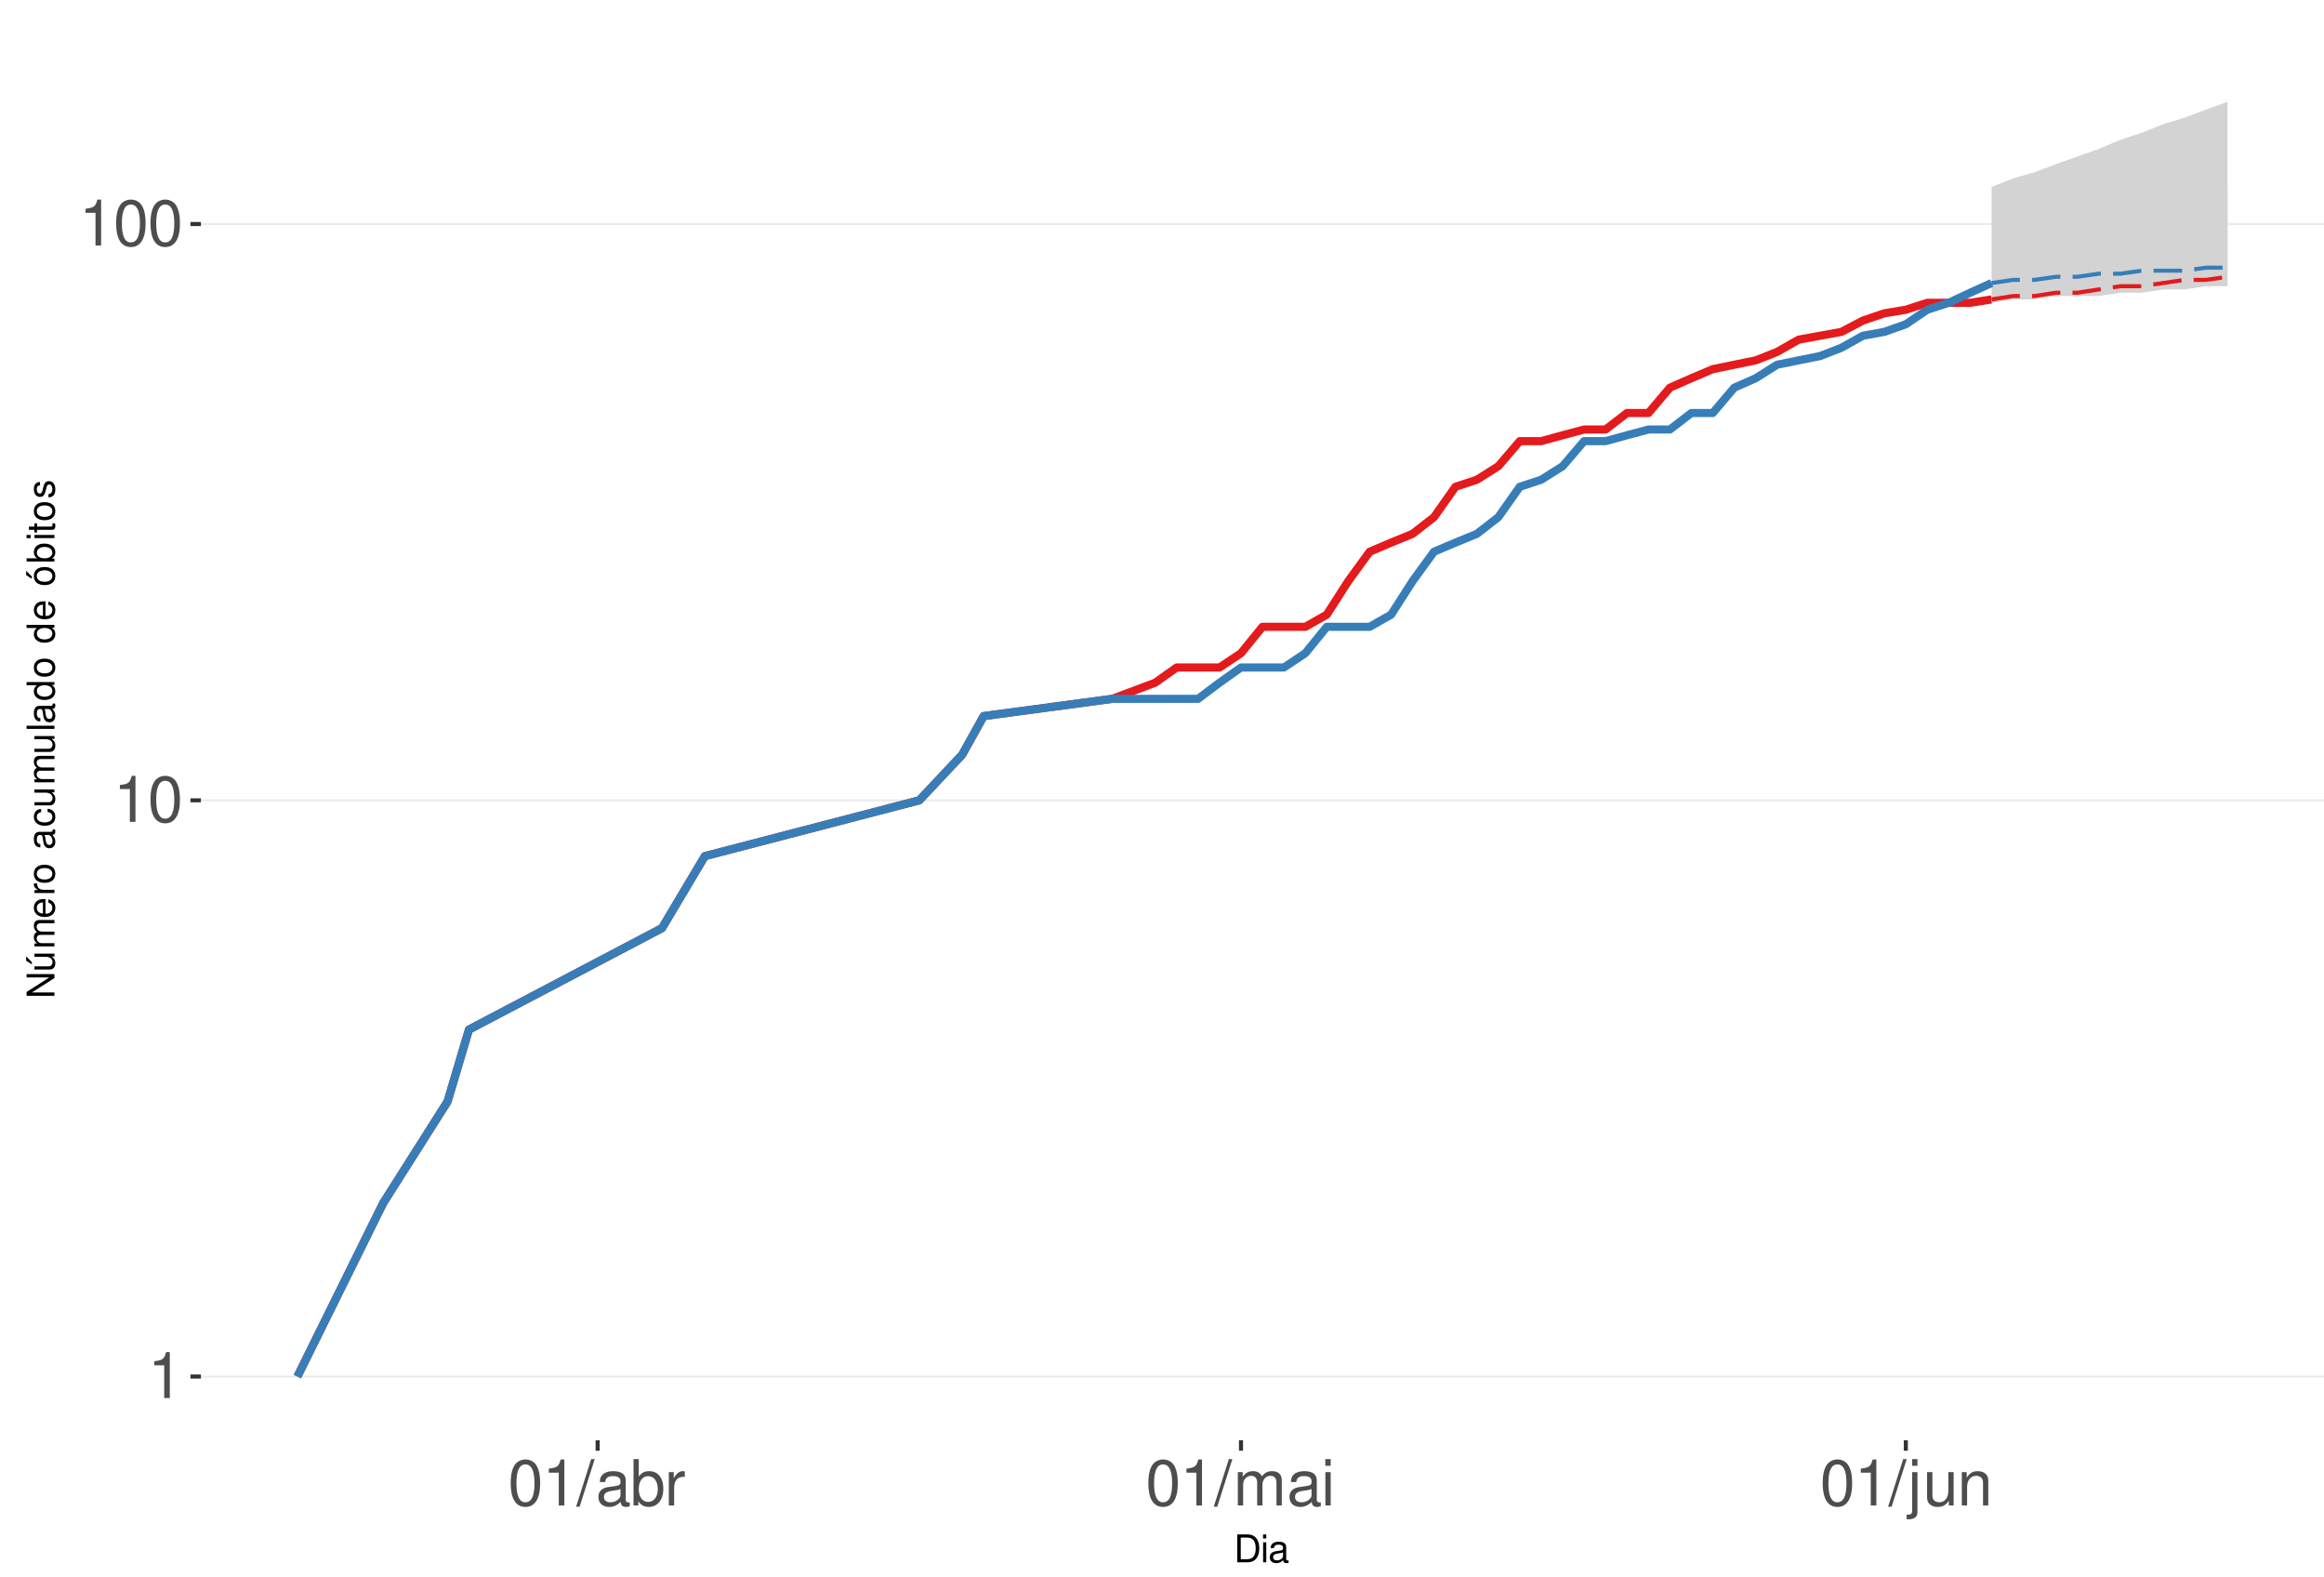
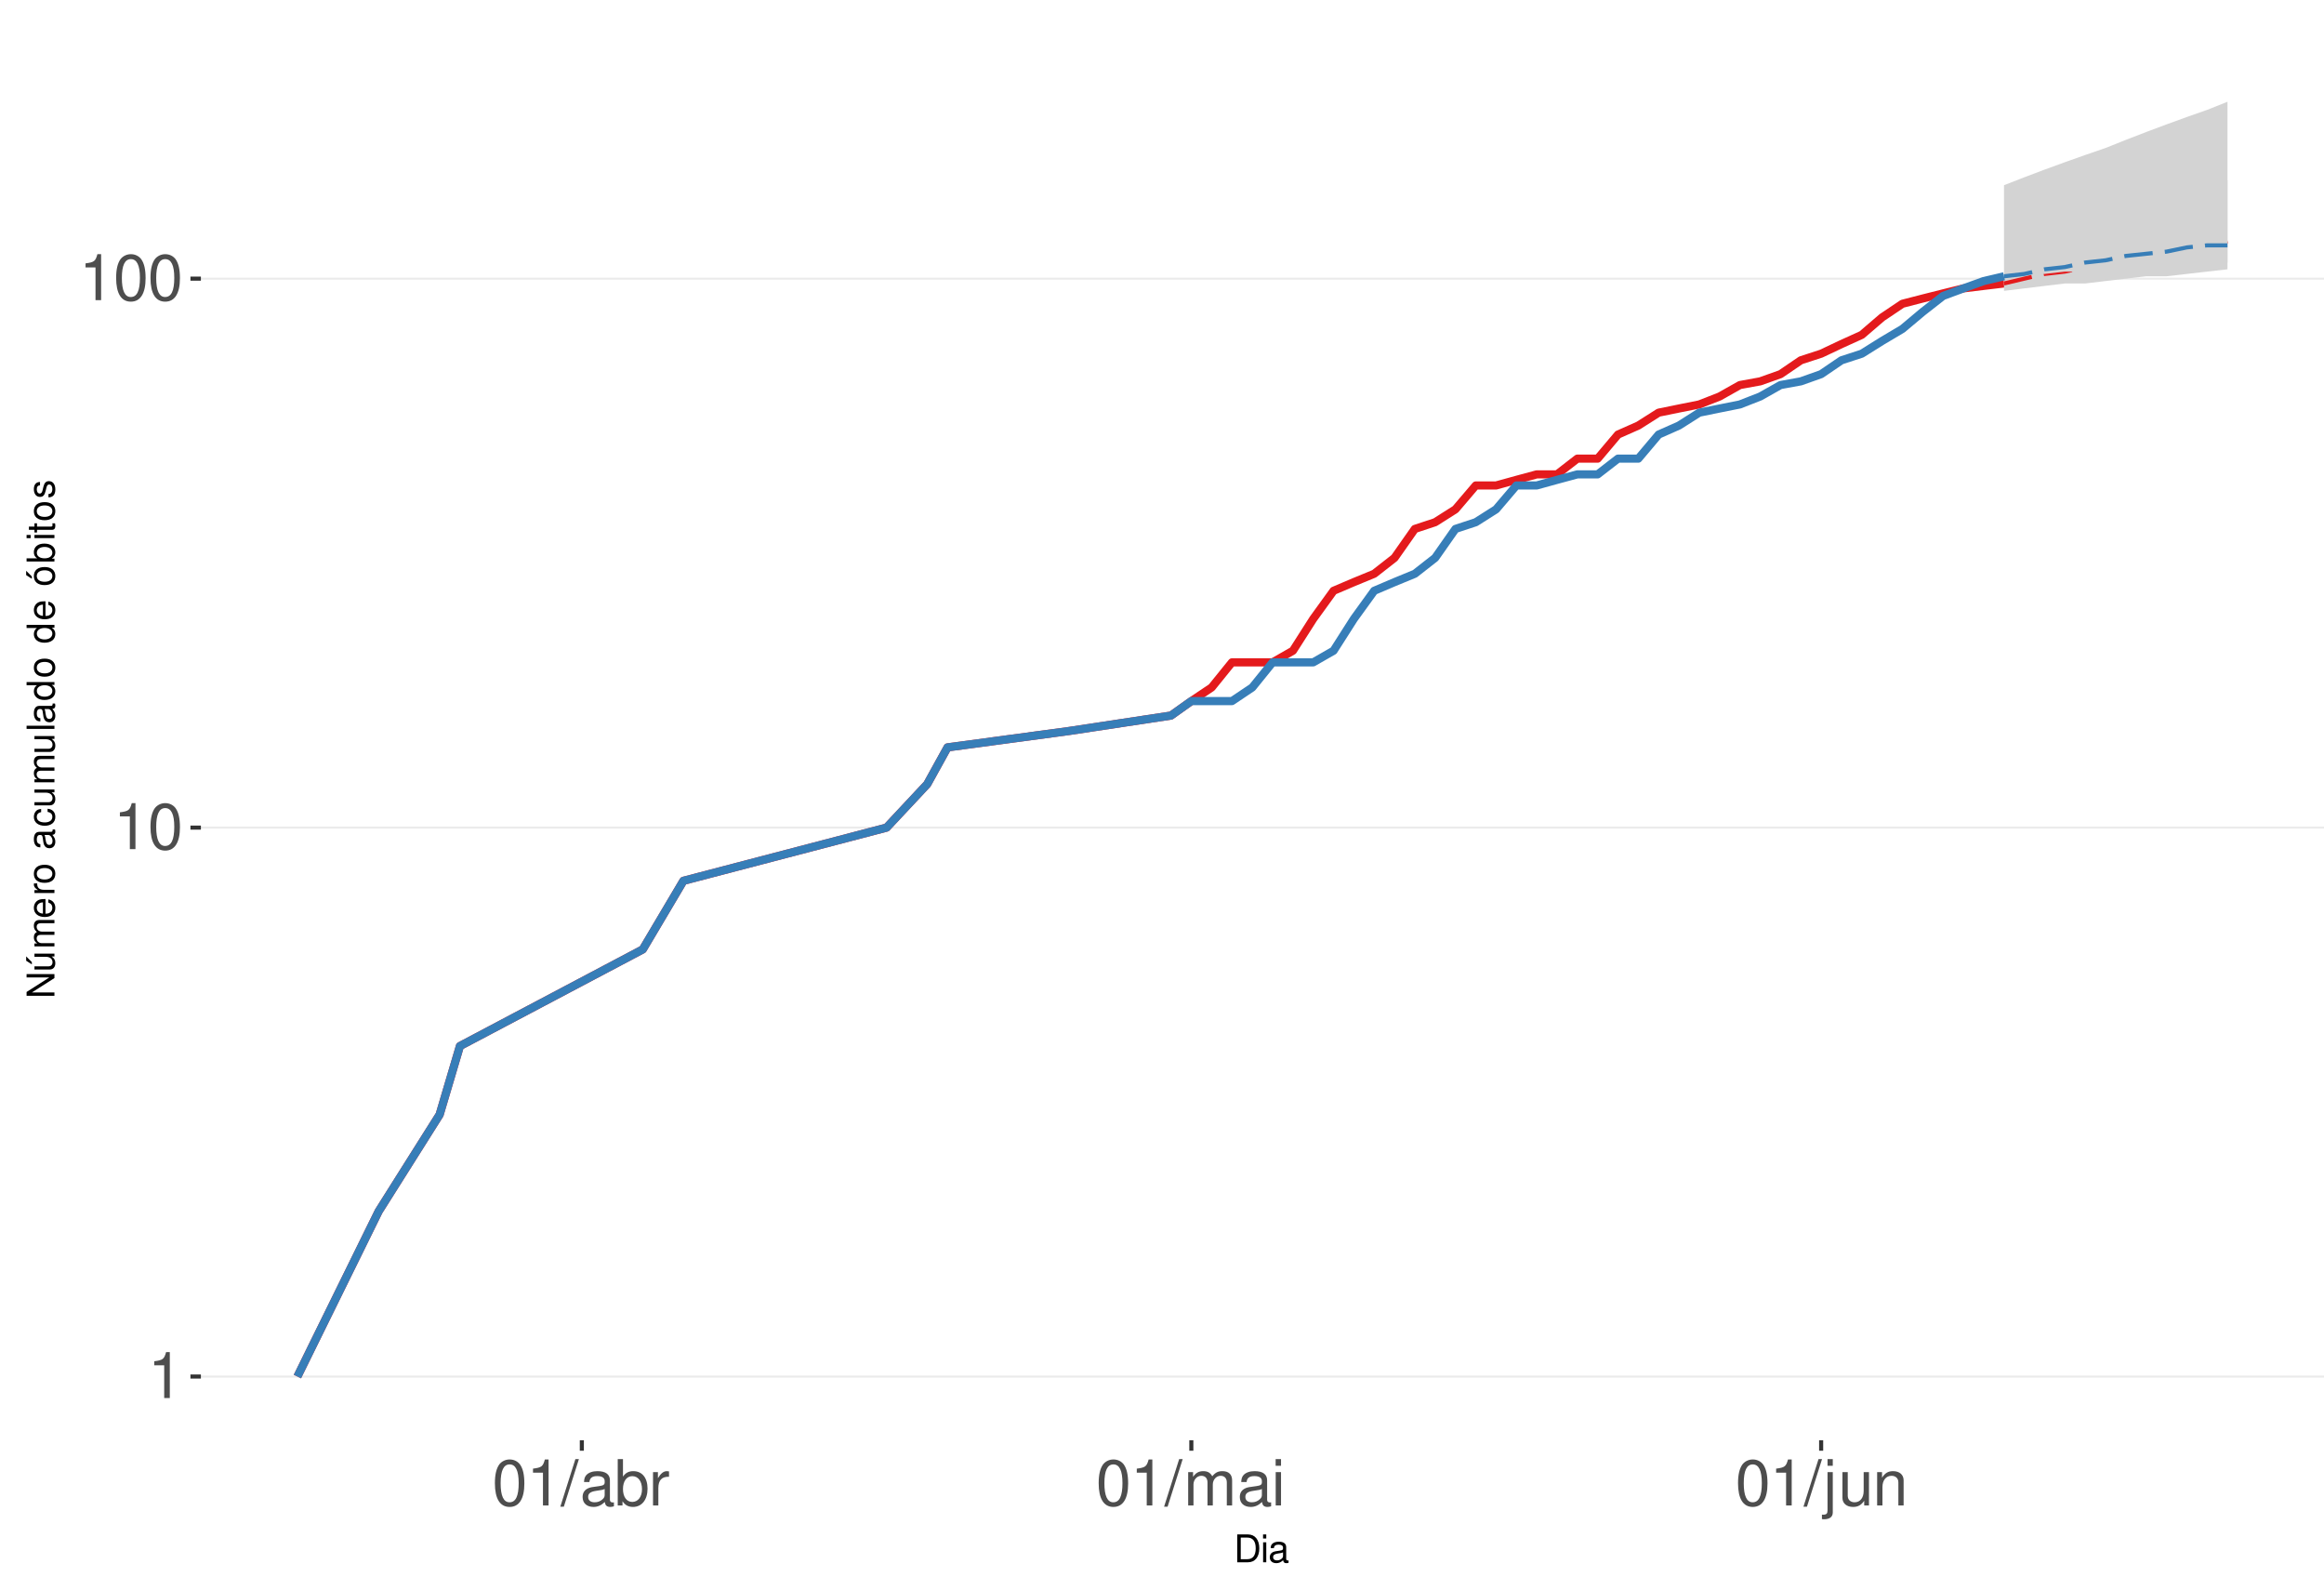
<svg xmlns="http://www.w3.org/2000/svg" xmlns:xlink="http://www.w3.org/1999/xlink" width="609pt" height="413pt" viewBox="0 0 609 413" version="1.1">
  <defs>
    <g>
      <symbol overflow="visible" id="glyph0-0">
        <path style="stroke:none;" d="" />
      </symbol>
      <symbol overflow="visible" id="glyph0-1">
        <path style="stroke:none;" d="M 4.312 -8.578 L 4.312 0 L 5.781 0 L 5.781 -12.047 L 4.812 -12.047 C 4.297 -10.188 3.969 -9.938 1.703 -9.641 L 1.703 -8.578 Z M 4.312 -8.578 " />
      </symbol>
      <symbol overflow="visible" id="glyph0-2">
        <path style="stroke:none;" d="M 4.578 -12.047 C 3.484 -12.047 2.484 -11.547 1.859 -10.734 C 1.094 -9.656 0.719 -8.062 0.719 -5.828 C 0.719 -1.766 2.047 0.391 4.578 0.391 C 7.078 0.391 8.438 -1.766 8.438 -5.734 C 8.438 -8.062 8.078 -9.625 7.297 -10.734 C 6.672 -11.562 5.703 -12.047 4.578 -12.047 Z M 4.578 -10.75 C 6.156 -10.75 6.953 -9.125 6.953 -5.859 C 6.953 -2.438 6.172 -0.828 4.547 -0.828 C 3 -0.828 2.219 -2.5 2.219 -5.812 C 2.219 -9.125 3 -10.75 4.578 -10.75 Z M 4.578 -10.75 " />
      </symbol>
      <symbol overflow="visible" id="glyph0-3">
        <path style="stroke:none;" d="M 3.812 -12.141 L -0.141 0.328 L 0.781 0.328 L 4.734 -12.141 Z M 3.812 -12.141 " />
      </symbol>
      <symbol overflow="visible" id="glyph0-4">
        <path style="stroke:none;" d="M 8.906 -0.812 C 8.766 -0.781 8.688 -0.781 8.609 -0.781 C 8.125 -0.781 7.859 -1.031 7.859 -1.469 L 7.859 -6.594 C 7.859 -8.141 6.734 -8.984 4.578 -8.984 C 3.297 -8.984 2.281 -8.609 1.688 -7.969 C 1.281 -7.516 1.109 -7.016 1.078 -6.141 L 2.484 -6.141 C 2.594 -7.219 3.234 -7.688 4.531 -7.688 C 5.797 -7.688 6.484 -7.234 6.484 -6.391 L 6.484 -6.031 C 6.469 -5.438 6.156 -5.219 5.031 -5.062 C 3.062 -4.812 2.766 -4.75 2.234 -4.531 C 1.219 -4.094 0.703 -3.328 0.703 -2.203 C 0.703 -0.609 1.797 0.391 3.562 0.391 C 4.656 0.391 5.547 0 6.531 -0.906 C 6.625 0 7.062 0.391 7.969 0.391 C 8.266 0.391 8.438 0.344 8.906 0.234 Z M 6.484 -2.75 C 6.484 -2.281 6.344 -2 5.922 -1.609 C 5.359 -1.094 4.688 -0.828 3.859 -0.828 C 2.781 -0.828 2.156 -1.344 2.156 -2.234 C 2.156 -3.141 2.75 -3.609 4.25 -3.828 C 5.734 -4.031 6.016 -4.094 6.484 -4.312 Z M 6.484 -2.75 " />
      </symbol>
      <symbol overflow="visible" id="glyph0-5">
        <path style="stroke:none;" d="M 0.906 -12.141 L 0.906 0 L 2.156 0 L 2.156 -1.109 C 2.812 -0.094 3.703 0.391 4.906 0.391 C 7.219 0.391 8.719 -1.5 8.719 -4.391 C 8.719 -7.234 7.297 -8.984 4.984 -8.984 C 3.781 -8.984 2.938 -8.531 2.281 -7.547 L 2.281 -12.141 Z M 4.719 -7.672 C 6.266 -7.672 7.266 -6.328 7.266 -4.25 C 7.266 -2.266 6.234 -0.922 4.719 -0.922 C 3.234 -0.922 2.281 -2.25 2.281 -4.297 C 2.281 -6.344 3.234 -7.672 4.719 -7.672 Z M 4.719 -7.672 " />
      </symbol>
      <symbol overflow="visible" id="glyph0-6">
        <path style="stroke:none;" d="M 1.156 -8.734 L 1.156 0 L 2.547 0 L 2.547 -4.531 C 2.562 -6.625 3.438 -7.562 5.344 -7.516 L 5.344 -8.922 C 5.109 -8.969 4.984 -8.984 4.812 -8.984 C 3.922 -8.984 3.234 -8.438 2.438 -7.141 L 2.438 -8.734 Z M 1.156 -8.734 " />
      </symbol>
      <symbol overflow="visible" id="glyph0-7">
        <path style="stroke:none;" d="M 1.172 -8.734 L 1.172 0 L 2.562 0 L 2.562 -5.484 C 2.562 -6.75 3.484 -7.766 4.609 -7.766 C 5.641 -7.766 6.234 -7.125 6.234 -6.016 L 6.234 0 L 7.625 0 L 7.625 -5.484 C 7.625 -6.75 8.547 -7.766 9.672 -7.766 C 10.688 -7.766 11.297 -7.109 11.297 -6.016 L 11.297 0 L 12.688 0 L 12.688 -6.547 C 12.688 -8.109 11.797 -8.984 10.156 -8.984 C 9 -8.984 8.297 -8.625 7.484 -7.641 C 6.969 -8.578 6.266 -8.984 5.125 -8.984 C 3.969 -8.984 3.188 -8.547 2.453 -7.5 L 2.453 -8.734 Z M 1.172 -8.734 " />
      </symbol>
      <symbol overflow="visible" id="glyph0-8">
        <path style="stroke:none;" d="M 2.5 -8.734 L 1.109 -8.734 L 1.109 0 L 2.5 0 Z M 2.5 -12.141 L 1.094 -12.141 L 1.094 -10.391 L 2.5 -10.391 Z M 2.5 -12.141 " />
      </symbol>
      <symbol overflow="visible" id="glyph0-9">
        <path style="stroke:none;" d="M 1.172 -8.734 L 1.172 1.266 C 1.172 2.125 0.906 2.422 0.031 2.422 C -0.062 2.422 -0.109 2.422 -0.297 2.406 L -0.297 3.578 C -0.141 3.609 -0.047 3.625 0.172 3.625 C 1.734 3.625 2.547 3.016 2.547 1.812 L 2.547 -8.734 Z M 2.547 -12.141 L 1.172 -12.141 L 1.172 -10.391 L 2.547 -10.391 Z M 2.547 -12.141 " />
      </symbol>
      <symbol overflow="visible" id="glyph0-10">
        <path style="stroke:none;" d="M 8.031 0 L 8.031 -8.734 L 6.641 -8.734 L 6.641 -3.781 C 6.641 -2 5.719 -0.828 4.266 -0.828 C 3.172 -0.828 2.469 -1.5 2.469 -2.547 L 2.469 -8.734 L 1.078 -8.734 L 1.078 -2 C 1.078 -0.547 2.172 0.391 3.859 0.391 C 5.141 0.391 5.969 -0.062 6.781 -1.219 L 6.781 0 Z M 8.031 0 " />
      </symbol>
      <symbol overflow="visible" id="glyph0-11">
        <path style="stroke:none;" d="M 1.172 -8.734 L 1.172 0 L 2.562 0 L 2.562 -4.812 C 2.562 -6.594 3.5 -7.766 4.938 -7.766 C 6.031 -7.766 6.734 -7.094 6.734 -6.047 L 6.734 0 L 8.109 0 L 8.109 -6.594 C 8.109 -8.047 7.031 -8.984 5.344 -8.984 C 4.047 -8.984 3.219 -8.484 2.453 -7.266 L 2.453 -8.734 Z M 1.172 -8.734 " />
      </symbol>
      <symbol overflow="visible" id="glyph1-0">
        <path style="stroke:none;" d="" />
      </symbol>
      <symbol overflow="visible" id="glyph1-1">
        <path style="stroke:none;" d="M 0.891 0 L 3.703 0 C 5.547 0 6.672 -1.375 6.672 -3.656 C 6.672 -5.906 5.547 -7.297 3.703 -7.297 L 0.891 -7.297 Z M 1.812 -0.812 L 1.812 -6.469 L 3.547 -6.469 C 4.984 -6.469 5.734 -5.5 5.734 -3.641 C 5.734 -1.797 4.984 -0.812 3.547 -0.812 Z M 1.812 -0.812 " />
      </symbol>
      <symbol overflow="visible" id="glyph1-2">
        <path style="stroke:none;" d="M 1.5 -5.234 L 0.672 -5.234 L 0.672 0 L 1.5 0 Z M 1.5 -7.297 L 0.656 -7.297 L 0.656 -6.234 L 1.5 -6.234 Z M 1.5 -7.297 " />
      </symbol>
      <symbol overflow="visible" id="glyph1-3">
        <path style="stroke:none;" d="M 5.344 -0.484 C 5.266 -0.469 5.219 -0.469 5.172 -0.469 C 4.875 -0.469 4.719 -0.625 4.719 -0.875 L 4.719 -3.953 C 4.719 -4.891 4.047 -5.391 2.75 -5.391 C 1.984 -5.391 1.375 -5.172 1.016 -4.781 C 0.766 -4.516 0.672 -4.203 0.656 -3.688 L 1.484 -3.688 C 1.562 -4.328 1.938 -4.625 2.719 -4.625 C 3.484 -4.625 3.891 -4.344 3.891 -3.844 L 3.891 -3.625 C 3.875 -3.266 3.703 -3.125 3.016 -3.047 C 1.844 -2.891 1.656 -2.844 1.344 -2.719 C 0.734 -2.453 0.422 -2 0.422 -1.312 C 0.422 -0.375 1.078 0.234 2.141 0.234 C 2.797 0.234 3.328 0 3.922 -0.547 C 3.984 0 4.234 0.234 4.781 0.234 C 4.953 0.234 5.062 0.203 5.344 0.141 Z M 3.891 -1.656 C 3.891 -1.375 3.812 -1.203 3.562 -0.969 C 3.219 -0.656 2.812 -0.5 2.312 -0.5 C 1.672 -0.5 1.297 -0.812 1.297 -1.344 C 1.297 -1.891 1.656 -2.172 2.547 -2.297 C 3.438 -2.422 3.609 -2.453 3.891 -2.594 Z M 3.891 -1.656 " />
      </symbol>
      <symbol overflow="visible" id="glyph2-0">
        <path style="stroke:none;" d="" />
      </symbol>
      <symbol overflow="visible" id="glyph2-1">
        <path style="stroke:none;" d="M -7.297 -6.453 L -7.297 -5.578 L -1.328 -5.578 L -7.297 -1.766 L -7.297 -0.766 L 0 -0.766 L 0 -1.641 L -5.906 -1.641 L 0 -5.406 L 0 -6.453 Z M -7.297 -6.453 " />
      </symbol>
      <symbol overflow="visible" id="glyph2-2">
        <path style="stroke:none;" d="M 0 -4.812 L -5.234 -4.812 L -5.234 -3.984 L -2.266 -3.984 C -1.203 -3.984 -0.5 -3.438 -0.5 -2.562 C -0.5 -1.906 -0.906 -1.484 -1.531 -1.484 L -5.234 -1.484 L -5.234 -0.656 L -1.203 -0.656 C -0.328 -0.656 0.234 -1.297 0.234 -2.312 C 0.234 -3.094 -0.047 -3.578 -0.734 -4.062 L 0 -4.062 Z M -7.406 -2.953 L -5.922 -2 L -5.922 -2.594 L -7.406 -4.094 Z M -7.406 -2.953 " />
      </symbol>
      <symbol overflow="visible" id="glyph2-3">
        <path style="stroke:none;" d="M -5.234 -0.703 L 0 -0.703 L 0 -1.547 L -3.297 -1.547 C -4.047 -1.547 -4.656 -2.094 -4.656 -2.766 C -4.656 -3.391 -4.281 -3.734 -3.609 -3.734 L 0 -3.734 L 0 -4.578 L -3.297 -4.578 C -4.047 -4.578 -4.656 -5.125 -4.656 -5.812 C -4.656 -6.422 -4.266 -6.781 -3.609 -6.781 L 0 -6.781 L 0 -7.625 L -3.938 -7.625 C -4.875 -7.625 -5.391 -7.078 -5.391 -6.094 C -5.391 -5.406 -5.188 -4.984 -4.594 -4.484 C -5.156 -4.188 -5.391 -3.766 -5.391 -3.078 C -5.391 -2.375 -5.125 -1.906 -4.5 -1.469 L -5.234 -1.469 Z M -5.234 -0.703 " />
      </symbol>
      <symbol overflow="visible" id="glyph2-4">
        <path style="stroke:none;" d="M -2.344 -5.125 C -3.141 -5.125 -3.625 -5.062 -4.016 -4.922 C -4.875 -4.578 -5.391 -3.781 -5.391 -2.797 C -5.391 -1.344 -4.281 -0.406 -2.547 -0.406 C -0.812 -0.406 0.234 -1.297 0.234 -2.781 C 0.234 -3.984 -0.453 -4.812 -1.594 -5.016 L -1.594 -4.188 C -0.906 -3.953 -0.547 -3.484 -0.547 -2.812 C -0.547 -2.281 -0.781 -1.828 -1.219 -1.547 C -1.516 -1.344 -1.812 -1.281 -2.344 -1.266 Z M -3.016 -1.297 C -3.984 -1.359 -4.625 -1.953 -4.625 -2.797 C -4.625 -3.641 -3.953 -4.234 -3.016 -4.234 Z M -3.016 -1.297 " />
      </symbol>
      <symbol overflow="visible" id="glyph2-5">
        <path style="stroke:none;" d="M -5.234 -0.688 L 0 -0.688 L 0 -1.531 L -2.719 -1.531 C -3.984 -1.547 -4.547 -2.062 -4.516 -3.203 L -5.359 -3.203 C -5.375 -3.062 -5.391 -2.984 -5.391 -2.891 C -5.391 -2.344 -5.062 -1.938 -4.297 -1.453 L -5.234 -1.453 Z M -5.234 -0.688 " />
      </symbol>
      <symbol overflow="visible" id="glyph2-6">
        <path style="stroke:none;" d="M -5.391 -2.719 C -5.391 -1.234 -4.344 -0.359 -2.578 -0.359 C -0.812 -0.359 0.234 -1.234 0.234 -2.734 C 0.234 -4.203 -0.812 -5.094 -2.547 -5.094 C -4.359 -5.094 -5.391 -4.234 -5.391 -2.719 Z M -4.625 -2.734 C -4.625 -3.672 -3.844 -4.234 -2.547 -4.234 C -1.312 -4.234 -0.547 -3.656 -0.547 -2.734 C -0.547 -1.797 -1.312 -1.234 -2.578 -1.234 C -3.844 -1.234 -4.625 -1.797 -4.625 -2.734 Z M -4.625 -2.734 " />
      </symbol>
      <symbol overflow="visible" id="glyph2-7">
        <path style="stroke:none;" d="" />
      </symbol>
      <symbol overflow="visible" id="glyph2-8">
        <path style="stroke:none;" d="M -0.484 -5.344 C -0.469 -5.266 -0.469 -5.219 -0.469 -5.172 C -0.469 -4.875 -0.625 -4.719 -0.875 -4.719 L -3.953 -4.719 C -4.891 -4.719 -5.391 -4.047 -5.391 -2.75 C -5.391 -1.984 -5.172 -1.375 -4.781 -1.016 C -4.516 -0.766 -4.203 -0.672 -3.688 -0.656 L -3.688 -1.484 C -4.328 -1.562 -4.625 -1.938 -4.625 -2.719 C -4.625 -3.484 -4.344 -3.891 -3.844 -3.891 L -3.625 -3.891 C -3.266 -3.875 -3.125 -3.703 -3.047 -3.016 C -2.891 -1.844 -2.844 -1.656 -2.719 -1.344 C -2.453 -0.734 -2 -0.422 -1.312 -0.422 C -0.375 -0.422 0.234 -1.078 0.234 -2.141 C 0.234 -2.797 0 -3.328 -0.547 -3.922 C 0 -3.984 0.234 -4.234 0.234 -4.781 C 0.234 -4.953 0.203 -5.062 0.141 -5.344 Z M -1.656 -3.891 C -1.375 -3.891 -1.203 -3.812 -0.969 -3.562 C -0.656 -3.219 -0.5 -2.812 -0.5 -2.312 C -0.5 -1.672 -0.812 -1.297 -1.344 -1.297 C -1.891 -1.297 -2.172 -1.656 -2.297 -2.547 C -2.422 -3.438 -2.453 -3.609 -2.594 -3.891 Z M -1.656 -3.891 " />
      </symbol>
      <symbol overflow="visible" id="glyph2-9">
        <path style="stroke:none;" d="M -3.484 -4.703 C -3.984 -4.672 -4.312 -4.562 -4.609 -4.359 C -5.094 -4 -5.391 -3.375 -5.391 -2.641 C -5.391 -1.219 -4.266 -0.312 -2.531 -0.312 C -0.844 -0.312 0.234 -1.203 0.234 -2.625 C 0.234 -3.875 -0.516 -4.672 -1.797 -4.766 L -1.797 -3.938 C -0.953 -3.797 -0.547 -3.359 -0.547 -2.656 C -0.547 -1.734 -1.297 -1.188 -2.531 -1.188 C -3.844 -1.188 -4.625 -1.719 -4.625 -2.625 C -4.625 -3.328 -4.203 -3.766 -3.484 -3.875 Z M -3.484 -4.703 " />
      </symbol>
      <symbol overflow="visible" id="glyph2-10">
        <path style="stroke:none;" d="M 0 -4.812 L -5.234 -4.812 L -5.234 -3.984 L -2.266 -3.984 C -1.203 -3.984 -0.5 -3.438 -0.5 -2.562 C -0.5 -1.906 -0.906 -1.484 -1.531 -1.484 L -5.234 -1.484 L -5.234 -0.656 L -1.203 -0.656 C -0.328 -0.656 0.234 -1.297 0.234 -2.312 C 0.234 -3.094 -0.047 -3.578 -0.734 -4.062 L 0 -4.062 Z M 0 -4.812 " />
      </symbol>
      <symbol overflow="visible" id="glyph2-11">
        <path style="stroke:none;" d="M -7.297 -1.516 L -7.297 -0.688 L 0 -0.688 L 0 -1.516 Z M -7.297 -1.516 " />
      </symbol>
      <symbol overflow="visible" id="glyph2-12">
        <path style="stroke:none;" d="M -7.297 -4.953 L -7.297 -4.125 L -4.578 -4.125 C -5.109 -3.766 -5.391 -3.203 -5.391 -2.516 C -5.391 -1.156 -4.297 -0.266 -2.625 -0.266 C -0.859 -0.266 0.234 -1.125 0.234 -2.547 C 0.234 -3.266 -0.047 -3.766 -0.688 -4.203 L 0 -4.203 L 0 -4.953 Z M -4.609 -2.656 C -4.609 -3.547 -3.812 -4.125 -2.562 -4.125 C -1.344 -4.125 -0.547 -3.547 -0.547 -2.656 C -0.547 -1.734 -1.359 -1.125 -2.578 -1.125 C -3.797 -1.125 -4.609 -1.734 -4.609 -2.656 Z M -4.609 -2.656 " />
      </symbol>
      <symbol overflow="visible" id="glyph2-13">
        <path style="stroke:none;" d="M -5.391 -2.719 C -5.391 -1.234 -4.344 -0.359 -2.578 -0.359 C -0.812 -0.359 0.234 -1.234 0.234 -2.734 C 0.234 -4.203 -0.812 -5.094 -2.547 -5.094 C -4.359 -5.094 -5.391 -4.234 -5.391 -2.719 Z M -4.625 -2.734 C -4.625 -3.672 -3.844 -4.234 -2.547 -4.234 C -1.312 -4.234 -0.547 -3.656 -0.547 -2.734 C -0.547 -1.797 -1.312 -1.234 -2.578 -1.234 C -3.844 -1.234 -4.625 -1.797 -4.625 -2.734 Z M -7.406 -2.984 L -5.922 -2.016 L -5.922 -2.625 L -7.406 -4.109 Z M -7.406 -2.984 " />
      </symbol>
      <symbol overflow="visible" id="glyph2-14">
        <path style="stroke:none;" d="M -7.297 -0.547 L 0 -0.547 L 0 -1.297 L -0.672 -1.297 C -0.062 -1.688 0.234 -2.219 0.234 -2.953 C 0.234 -4.328 -0.906 -5.234 -2.641 -5.234 C -4.344 -5.234 -5.391 -4.375 -5.391 -2.984 C -5.391 -2.266 -5.125 -1.766 -4.531 -1.375 L -7.297 -1.375 Z M -4.609 -2.828 C -4.609 -3.766 -3.797 -4.359 -2.547 -4.359 C -1.359 -4.359 -0.547 -3.734 -0.547 -2.828 C -0.547 -1.938 -1.344 -1.375 -2.578 -1.375 C -3.812 -1.375 -4.609 -1.938 -4.609 -2.828 Z M -4.609 -2.828 " />
      </symbol>
      <symbol overflow="visible" id="glyph2-15">
        <path style="stroke:none;" d="M -5.234 -1.5 L -5.234 -0.672 L 0 -0.672 L 0 -1.5 Z M -7.297 -1.5 L -7.297 -0.656 L -6.234 -0.656 L -6.234 -1.5 Z M -7.297 -1.5 " />
      </symbol>
      <symbol overflow="visible" id="glyph2-16">
        <path style="stroke:none;" d="M -5.234 -2.547 L -5.234 -1.688 L -6.688 -1.688 L -6.688 -0.844 L -5.234 -0.844 L -5.234 -0.141 L -4.562 -0.141 L -4.562 -0.844 L -0.594 -0.844 C -0.062 -0.844 0.234 -1.203 0.234 -1.859 C 0.234 -2.078 0.203 -2.266 0.156 -2.547 L -0.547 -2.547 C -0.516 -2.422 -0.5 -2.312 -0.5 -2.141 C -0.5 -1.781 -0.594 -1.688 -0.969 -1.688 L -4.562 -1.688 L -4.562 -2.547 Z M -5.234 -2.547 " />
      </symbol>
      <symbol overflow="visible" id="glyph2-17">
        <path style="stroke:none;" d="M -3.781 -4.375 C -4.812 -4.375 -5.391 -3.688 -5.391 -2.484 C -5.391 -1.266 -4.766 -0.469 -3.797 -0.469 C -2.969 -0.469 -2.578 -0.891 -2.281 -2.125 L -2.094 -2.906 C -1.953 -3.484 -1.734 -3.719 -1.375 -3.719 C -0.875 -3.719 -0.547 -3.234 -0.547 -2.5 C -0.547 -2.047 -0.672 -1.672 -0.891 -1.453 C -1.047 -1.328 -1.188 -1.266 -1.562 -1.219 L -1.562 -0.344 C -0.344 -0.375 0.234 -1.062 0.234 -2.438 C 0.234 -3.75 -0.422 -4.594 -1.438 -4.594 C -2.203 -4.594 -2.641 -4.156 -2.891 -3.109 L -3.078 -2.312 C -3.234 -1.625 -3.453 -1.344 -3.828 -1.344 C -4.312 -1.344 -4.625 -1.766 -4.625 -2.453 C -4.625 -3.125 -4.328 -3.484 -3.781 -3.5 Z M -3.781 -4.375 " />
      </symbol>
    </g>
    <clipPath id="clip1">
      <path d="M 52.645 9.961 L 609 9.961 L 609 377.328 L 52.645 377.328 Z M 52.645 9.961 " />
    </clipPath>
    <clipPath id="clip2">
      <path d="M 52.645 360 L 609 360 L 609 361 L 52.645 361 Z M 52.645 360 " />
    </clipPath>
    <clipPath id="clip3">
-       <path d="M 52.645 209 L 609 209 L 609 210 L 52.645 210 Z M 52.645 209 " />
+       <path d="M 52.645 216 L 609 216 L 609 218 L 52.645 218 Z M 52.645 216 " />
    </clipPath>
    <clipPath id="clip4">
-       <path d="M 52.645 58 L 609 58 L 609 59 L 52.645 59 Z M 52.645 58 " />
+       <path d="M 52.645 72 L 609 72 L 609 74 L 52.645 74 Z M 52.645 72 " />
    </clipPath>
  </defs>
  <g id="surface250">
    <rect x="0" y="0" width="609" height="413" style="fill:rgb(100%,100%,100%);fill-opacity:1;stroke:none;" />
    <rect x="0" y="0" width="609" height="413" style="fill:rgb(100%,100%,100%);fill-opacity:1;stroke:none;" />
    <path style="fill:none;stroke-width:1.067;stroke-linecap:round;stroke-linejoin:round;stroke:rgb(100%,100%,100%);stroke-opacity:1;stroke-miterlimit:10;" d="M 0 413 L 609 413 L 609 0 L 0 0 Z M 0 413 " />
    <g clip-path="url(#clip1)" clip-rule="nonzero">
      <path style=" stroke:none;fill-rule:nonzero;fill:rgb(100%,100%,100%);fill-opacity:1;" d="M 52.645 377.328 L 609 377.328 L 609 9.961 L 52.645 9.961 Z M 52.645 377.328 " />
    </g>
    <g clip-path="url(#clip2)" clip-rule="nonzero">
      <path style="fill:none;stroke-width:0.533;stroke-linecap:butt;stroke-linejoin:round;stroke:rgb(92.157%,92.157%,92.157%);stroke-opacity:1;stroke-miterlimit:10;" d="M 52.645 360.629 L 609 360.629 " />
    </g>
    <g clip-path="url(#clip3)" clip-rule="nonzero">
-       <path style="fill:none;stroke-width:0.533;stroke-linecap:butt;stroke-linejoin:round;stroke:rgb(92.157%,92.157%,92.157%);stroke-opacity:1;stroke-miterlimit:10;" d="M 52.645 209.664 L 609 209.664 " />
+       <path style="fill:none;stroke-width:0.533;stroke-linecap:butt;stroke-linejoin:round;stroke:rgb(92.157%,92.157%,92.157%);stroke-opacity:1;stroke-miterlimit:10;" d="M 52.645 216.816 L 609 216.816 " />
    </g>
    <g clip-path="url(#clip4)" clip-rule="nonzero">
-       <path style="fill:none;stroke-width:0.533;stroke-linecap:butt;stroke-linejoin:round;stroke:rgb(92.157%,92.157%,92.157%);stroke-opacity:1;stroke-miterlimit:10;" d="M 52.645 58.695 L 609 58.695 " />
-     </g>
-     <path style="fill:none;stroke-width:2.134;stroke-linecap:butt;stroke-linejoin:round;stroke:rgb(89.412%,10.196%,10.98%);stroke-opacity:1;stroke-miterlimit:10;" d="M 77.934 360.629 L 100.414 315.184 L 117.273 288.602 L 122.891 269.738 L 173.469 243.156 L 184.711 224.293 L 240.906 209.664 L 252.145 197.707 L 257.766 187.602 L 291.484 183.078 L 302.723 178.848 L 308.344 174.871 L 319.582 174.871 L 325.203 171.125 L 330.824 164.215 L 342.062 164.215 L 347.684 161.02 L 353.301 152.262 L 358.922 144.539 L 364.543 142.156 L 370.16 139.855 L 375.781 135.484 L 381.398 127.527 L 387.02 125.68 L 392.641 122.133 L 398.258 115.57 L 403.879 115.57 L 409.5 114.027 L 415.117 112.523 L 420.738 112.523 L 426.359 108.199 L 431.977 108.199 L 437.598 101.57 L 443.219 99.094 L 448.836 96.711 L 454.457 95.551 L 460.078 94.41 L 465.695 92.188 L 471.316 88.988 L 476.938 87.957 L 482.555 86.938 L 488.176 83.98 L 493.797 82.078 L 499.414 81.148 L 505.035 79.328 L 516.273 79.328 L 521.895 78.438 " />
-     <path style=" stroke:none;fill-rule:nonzero;fill:rgb(82.745%,82.745%,82.745%);fill-opacity:1;" d="M 521.895 48.965 L 527.516 46.742 L 533.133 45.121 L 538.754 43.023 L 544.371 40.992 L 549.992 39.02 L 555.613 36.633 L 561.23 34.785 L 566.852 32.551 L 572.473 30.812 L 578.09 28.703 L 583.711 26.66 L 583.711 74.984 L 578.09 74.984 L 572.473 75.832 L 566.852 75.832 L 561.23 76.688 L 555.613 76.688 L 549.992 77.555 L 538.754 77.555 L 533.133 78.438 L 527.516 78.438 L 521.895 79.328 Z M 521.895 48.965 " />
-     <path style="fill:none;stroke-width:1.067;stroke-linecap:butt;stroke-linejoin:round;stroke:rgb(89.412%,10.196%,10.98%);stroke-opacity:1;stroke-dasharray:7.469,3.201;stroke-miterlimit:10;" d="M 521.895 78.438 L 527.516 77.555 L 533.133 77.555 L 538.754 76.688 L 544.371 76.688 L 549.992 75.832 L 555.613 74.984 L 561.23 74.984 L 566.852 74.148 L 572.473 73.324 L 578.09 73.324 L 583.711 72.512 " />
-     <path style="fill:none;stroke-width:2.134;stroke-linecap:butt;stroke-linejoin:round;stroke:rgb(21.569%,49.412%,72.157%);stroke-opacity:1;stroke-miterlimit:10;" d="M 77.934 360.629 L 100.414 315.184 L 117.273 288.602 L 122.891 269.738 L 173.469 243.156 L 184.711 224.293 L 240.906 209.664 L 252.145 197.707 L 257.766 187.602 L 291.484 183.078 L 313.965 183.078 L 319.582 178.848 L 325.203 174.871 L 336.441 174.871 L 342.062 171.125 L 347.684 164.215 L 358.922 164.215 L 364.543 161.02 L 370.16 152.262 L 375.781 144.539 L 381.398 142.156 L 387.02 139.855 L 392.641 135.484 L 398.258 127.527 L 403.879 125.68 L 409.5 122.133 L 415.117 115.57 L 420.738 115.57 L 426.359 114.027 L 431.977 112.523 L 437.598 112.523 L 443.219 108.199 L 448.836 108.199 L 454.457 101.57 L 460.078 99.094 L 465.695 95.551 L 471.316 94.41 L 476.938 93.289 L 482.555 91.102 L 488.176 87.957 L 493.797 86.938 L 499.414 84.953 L 505.035 81.148 L 510.656 79.328 L 516.273 76.688 L 521.895 74.148 " />
-     <path style=" stroke:none;fill-rule:nonzero;fill:rgb(82.745%,82.745%,82.745%);fill-opacity:1;" d="M 521.895 74.148 L 527.516 70.91 L 533.133 67.824 L 538.754 65.602 L 544.371 62.75 L 549.992 60.02 L 555.613 57.395 L 561.23 55.496 L 566.852 53.043 L 572.473 51.266 L 578.09 50.105 L 583.711 48.965 L 583.711 71.707 L 566.852 71.707 L 561.23 72.512 L 549.992 72.512 L 544.371 73.324 L 533.133 73.324 L 527.516 74.148 Z M 521.895 74.148 " />
-     <path style="fill:none;stroke-width:1.067;stroke-linecap:butt;stroke-linejoin:round;stroke:rgb(21.569%,49.412%,72.157%);stroke-opacity:1;stroke-dasharray:7.469,3.201;stroke-miterlimit:10;" d="M 521.895 74.148 L 527.516 73.324 L 533.133 73.324 L 538.754 72.512 L 544.371 72.512 L 549.992 71.707 L 555.613 71.707 L 561.23 70.91 L 572.473 70.91 L 578.09 70.125 L 583.711 70.125 " />
+       <path style="fill:none;stroke-width:0.533;stroke-linecap:butt;stroke-linejoin:round;stroke:rgb(92.157%,92.157%,92.157%);stroke-opacity:1;stroke-miterlimit:10;" d="M 52.645 73 L 609 73 " />
+     </g>
+     <path style="fill:none;stroke-width:2.134;stroke-linecap:butt;stroke-linejoin:round;stroke:rgb(89.412%,10.196%,10.98%);stroke-opacity:1;stroke-miterlimit:10;" d="M 77.934 360.629 L 99.23 317.336 L 115.203 292.012 L 120.527 274.047 L 168.441 248.723 L 179.09 230.754 L 232.328 216.816 L 242.977 205.43 L 248.301 195.801 L 280.246 191.492 L 306.863 187.461 L 312.188 183.672 L 317.512 180.105 L 322.836 173.523 L 333.484 173.523 L 338.809 170.477 L 344.133 162.137 L 349.457 154.777 L 354.781 152.508 L 360.105 150.316 L 365.43 146.152 L 370.754 138.57 L 376.078 136.812 L 381.398 133.434 L 386.723 127.184 L 392.047 127.184 L 397.371 125.715 L 402.695 124.277 L 408.02 124.277 L 413.344 120.156 L 418.668 120.156 L 423.992 113.844 L 429.316 111.488 L 434.641 108.109 L 439.965 107.023 L 445.289 105.957 L 450.613 103.875 L 455.938 100.875 L 461.262 99.906 L 466.582 98.016 L 471.906 94.391 L 477.23 92.656 L 482.555 90.141 L 487.879 87.723 L 493.203 83.152 L 498.527 79.582 L 503.852 78.207 L 509.176 76.867 L 514.5 75.551 L 519.824 74.902 L 525.148 74.262 " />
+     <path style=" stroke:none;fill-rule:nonzero;fill:rgb(82.745%,82.745%,82.745%);fill-opacity:1;" d="M 525.148 48.516 L 530.473 46.441 L 535.797 44.43 L 541.121 42.484 L 546.441 40.598 L 551.766 38.766 L 557.09 36.637 L 562.414 34.578 L 567.738 32.586 L 573.062 30.652 L 578.387 28.777 L 583.711 26.66 L 583.711 70.551 L 578.387 71.156 L 573.062 71.766 L 567.738 72.379 L 562.414 72.379 L 557.09 73 L 551.766 73.629 L 546.441 74.262 L 541.121 74.262 L 535.797 74.902 L 530.473 75.551 L 525.148 76.203 Z M 525.148 48.516 " />
+     <path style="fill:none;stroke-width:1.067;stroke-linecap:butt;stroke-linejoin:round;stroke:rgb(89.412%,10.196%,10.98%);stroke-opacity:1;stroke-dasharray:7.469,3.201;stroke-miterlimit:10;" d="M 525.148 74.262 L 530.473 73 L 535.797 71.766 L 541.121 71.156 L 546.441 69.953 L 551.766 69.363 L 557.09 68.195 L 562.414 67.047 L 567.738 65.922 L 573.062 65.367 L 578.387 64.273 L 583.711 63.195 " />
+     <path style="fill:none;stroke-width:2.134;stroke-linecap:butt;stroke-linejoin:round;stroke:rgb(21.569%,49.412%,72.157%);stroke-opacity:1;stroke-miterlimit:10;" d="M 77.934 360.629 L 99.23 317.336 L 115.203 292.012 L 120.527 274.047 L 168.441 248.723 L 179.09 230.754 L 232.328 216.816 L 242.977 205.43 L 248.301 195.801 L 280.246 191.492 L 306.863 187.461 L 312.188 183.672 L 322.836 183.672 L 328.16 180.105 L 333.484 173.523 L 344.133 173.523 L 349.457 170.477 L 354.781 162.137 L 360.105 154.777 L 365.43 152.508 L 370.754 150.316 L 376.078 146.152 L 381.398 138.57 L 386.723 136.812 L 392.047 133.434 L 397.371 127.184 L 402.695 127.184 L 408.02 125.715 L 413.344 124.277 L 418.668 124.277 L 423.992 120.156 L 429.316 120.156 L 434.641 113.844 L 439.965 111.488 L 445.289 108.109 L 450.613 107.023 L 455.938 105.957 L 461.262 103.875 L 466.582 100.875 L 471.906 99.906 L 477.23 98.016 L 482.555 94.391 L 487.879 92.656 L 493.203 89.324 L 498.527 86.164 L 503.852 81.699 L 509.176 77.535 L 514.5 75.551 L 519.824 73.629 L 525.148 72.379 " />
+     <path style=" stroke:none;fill-rule:nonzero;fill:rgb(82.745%,82.745%,82.745%);fill-opacity:1;" d="M 525.148 72.379 L 530.473 69.363 L 535.797 66.484 L 541.121 63.73 L 546.441 61.094 L 551.766 58.566 L 557.09 56.137 L 562.414 53.797 L 567.738 51.543 L 573.062 49.793 L 578.387 48.094 L 583.711 47.262 L 583.711 68.773 L 578.387 68.773 L 573.062 69.363 L 567.738 69.363 L 562.414 69.953 L 557.09 69.953 L 551.766 70.551 L 546.441 71.156 L 541.121 71.156 L 535.797 71.766 L 530.473 71.766 Z M 525.148 72.379 " />
+     <path style="fill:none;stroke-width:1.067;stroke-linecap:butt;stroke-linejoin:round;stroke:rgb(21.569%,49.412%,72.157%);stroke-opacity:1;stroke-dasharray:7.469,3.201;stroke-miterlimit:10;" d="M 525.148 72.379 L 530.473 71.766 L 535.797 70.551 L 541.121 69.953 L 546.441 68.773 L 551.766 68.195 L 557.09 67.047 L 567.738 65.922 L 573.062 64.816 L 578.387 64.273 L 583.711 64.273 " />
    <g style="fill:rgb(30.196%,30.196%,30.196%);fill-opacity:1;">
      <use xlink:href="#glyph0-1" x="38.715" y="366.267" />
    </g>
    <g style="fill:rgb(30.196%,30.196%,30.196%);fill-opacity:1;">
-       <use xlink:href="#glyph0-1" x="29.715" y="215.302" />
-       <use xlink:href="#glyph0-2" x="38.715" y="215.302" />
-     </g>
-     <g style="fill:rgb(30.196%,30.196%,30.196%);fill-opacity:1;">
-       <use xlink:href="#glyph0-1" x="20.715" y="64.333" />
-       <use xlink:href="#glyph0-2" x="29.715" y="64.333" />
-       <use xlink:href="#glyph0-2" x="38.715" y="64.333" />
+       <use xlink:href="#glyph0-1" x="29.715" y="222.454" />
+       <use xlink:href="#glyph0-2" x="38.715" y="222.454" />
+     </g>
+     <g style="fill:rgb(30.196%,30.196%,30.196%);fill-opacity:1;">
+       <use xlink:href="#glyph0-1" x="20.715" y="78.638" />
+       <use xlink:href="#glyph0-2" x="29.715" y="78.638" />
+       <use xlink:href="#glyph0-2" x="38.715" y="78.638" />
    </g>
    <path style="fill:none;stroke-width:1.067;stroke-linecap:butt;stroke-linejoin:round;stroke:rgb(20%,20%,20%);stroke-opacity:1;stroke-miterlimit:10;" d="M 49.906 360.629 L 52.645 360.629 " />
-     <path style="fill:none;stroke-width:1.067;stroke-linecap:butt;stroke-linejoin:round;stroke:rgb(20%,20%,20%);stroke-opacity:1;stroke-miterlimit:10;" d="M 49.906 209.664 L 52.645 209.664 " />
-     <path style="fill:none;stroke-width:1.067;stroke-linecap:butt;stroke-linejoin:round;stroke:rgb(20%,20%,20%);stroke-opacity:1;stroke-miterlimit:10;" d="M 49.906 58.695 L 52.645 58.695 " />
-     <path style="fill:none;stroke-width:1.067;stroke-linecap:butt;stroke-linejoin:round;stroke:rgb(20%,20%,20%);stroke-opacity:1;stroke-miterlimit:10;" d="M 156.609 380.07 L 156.609 377.328 " />
-     <path style="fill:none;stroke-width:1.067;stroke-linecap:butt;stroke-linejoin:round;stroke:rgb(20%,20%,20%);stroke-opacity:1;stroke-miterlimit:10;" d="M 325.203 380.07 L 325.203 377.328 " />
-     <path style="fill:none;stroke-width:1.067;stroke-linecap:butt;stroke-linejoin:round;stroke:rgb(20%,20%,20%);stroke-opacity:1;stroke-miterlimit:10;" d="M 499.414 380.07 L 499.414 377.328 " />
-     <g style="fill:rgb(30.196%,30.196%,30.196%);fill-opacity:1;">
-       <use xlink:href="#glyph0-2" x="133.109" y="394.399" />
-       <use xlink:href="#glyph0-1" x="142.109" y="394.399" />
-       <use xlink:href="#glyph0-3" x="151.109" y="394.399" />
-       <use xlink:href="#glyph0-4" x="156.109" y="394.399" />
-       <use xlink:href="#glyph0-5" x="165.109" y="394.399" />
-       <use xlink:href="#glyph0-6" x="174.109" y="394.399" />
-     </g>
-     <g style="fill:rgb(30.196%,30.196%,30.196%);fill-opacity:1;">
-       <use xlink:href="#glyph0-2" x="300.203" y="394.399" />
-       <use xlink:href="#glyph0-1" x="309.203" y="394.399" />
-       <use xlink:href="#glyph0-3" x="318.203" y="394.399" />
-       <use xlink:href="#glyph0-7" x="323.203" y="394.399" />
-       <use xlink:href="#glyph0-4" x="337.203" y="394.399" />
-       <use xlink:href="#glyph0-8" x="346.203" y="394.399" />
-     </g>
-     <g style="fill:rgb(30.196%,30.196%,30.196%);fill-opacity:1;">
-       <use xlink:href="#glyph0-2" x="476.914" y="394.399" />
-       <use xlink:href="#glyph0-1" x="485.914" y="394.399" />
-       <use xlink:href="#glyph0-3" x="494.914" y="394.399" />
-       <use xlink:href="#glyph0-9" x="499.914" y="394.399" />
-       <use xlink:href="#glyph0-10" x="503.914" y="394.399" />
-       <use xlink:href="#glyph0-11" x="512.914" y="394.399" />
+     <path style="fill:none;stroke-width:1.067;stroke-linecap:butt;stroke-linejoin:round;stroke:rgb(20%,20%,20%);stroke-opacity:1;stroke-miterlimit:10;" d="M 49.906 216.816 L 52.645 216.816 " />
+     <path style="fill:none;stroke-width:1.067;stroke-linecap:butt;stroke-linejoin:round;stroke:rgb(20%,20%,20%);stroke-opacity:1;stroke-miterlimit:10;" d="M 49.906 73 L 52.645 73 " />
+     <path style="fill:none;stroke-width:1.067;stroke-linecap:butt;stroke-linejoin:round;stroke:rgb(20%,20%,20%);stroke-opacity:1;stroke-miterlimit:10;" d="M 152.469 380.07 L 152.469 377.328 " />
+     <path style="fill:none;stroke-width:1.067;stroke-linecap:butt;stroke-linejoin:round;stroke:rgb(20%,20%,20%);stroke-opacity:1;stroke-miterlimit:10;" d="M 312.188 380.07 L 312.188 377.328 " />
+     <path style="fill:none;stroke-width:1.067;stroke-linecap:butt;stroke-linejoin:round;stroke:rgb(20%,20%,20%);stroke-opacity:1;stroke-miterlimit:10;" d="M 477.23 380.07 L 477.23 377.328 " />
+     <g style="fill:rgb(30.196%,30.196%,30.196%);fill-opacity:1;">
+       <use xlink:href="#glyph0-2" x="128.969" y="394.399" />
+       <use xlink:href="#glyph0-1" x="137.969" y="394.399" />
+       <use xlink:href="#glyph0-3" x="146.969" y="394.399" />
+       <use xlink:href="#glyph0-4" x="151.969" y="394.399" />
+       <use xlink:href="#glyph0-5" x="160.969" y="394.399" />
+       <use xlink:href="#glyph0-6" x="169.969" y="394.399" />
+     </g>
+     <g style="fill:rgb(30.196%,30.196%,30.196%);fill-opacity:1;">
+       <use xlink:href="#glyph0-2" x="287.188" y="394.399" />
+       <use xlink:href="#glyph0-1" x="296.188" y="394.399" />
+       <use xlink:href="#glyph0-3" x="305.188" y="394.399" />
+       <use xlink:href="#glyph0-7" x="310.188" y="394.399" />
+       <use xlink:href="#glyph0-4" x="324.188" y="394.399" />
+       <use xlink:href="#glyph0-8" x="333.188" y="394.399" />
+     </g>
+     <g style="fill:rgb(30.196%,30.196%,30.196%);fill-opacity:1;">
+       <use xlink:href="#glyph0-2" x="454.73" y="394.399" />
+       <use xlink:href="#glyph0-1" x="463.73" y="394.399" />
+       <use xlink:href="#glyph0-3" x="472.73" y="394.399" />
+       <use xlink:href="#glyph0-9" x="477.73" y="394.399" />
+       <use xlink:href="#glyph0-10" x="481.73" y="394.399" />
+       <use xlink:href="#glyph0-11" x="490.73" y="394.399" />
    </g>
    <g style="fill:rgb(0%,0%,0%);fill-opacity:1;">
      <use xlink:href="#glyph1-1" x="323.324" y="409.29" />
      <use xlink:href="#glyph1-2" x="330.324" y="409.29" />
      <use xlink:href="#glyph1-3" x="332.324" y="409.29" />
    </g>
    <g style="fill:rgb(0%,0%,0%);fill-opacity:1;">
      <use xlink:href="#glyph2-1" x="14.263" y="261.645" />
      <use xlink:href="#glyph2-2" x="14.263" y="254.645" />
      <use xlink:href="#glyph2-3" x="14.263" y="248.645" />
      <use xlink:href="#glyph2-4" x="14.263" y="240.645" />
      <use xlink:href="#glyph2-5" x="14.263" y="234.645" />
      <use xlink:href="#glyph2-6" x="14.263" y="231.645" />
      <use xlink:href="#glyph2-7" x="14.263" y="225.645" />
      <use xlink:href="#glyph2-8" x="14.263" y="222.645" />
      <use xlink:href="#glyph2-9" x="14.263" y="216.645" />
      <use xlink:href="#glyph2-10" x="14.263" y="211.645" />
      <use xlink:href="#glyph2-3" x="14.263" y="205.645" />
      <use xlink:href="#glyph2-10" x="14.263" y="197.645" />
      <use xlink:href="#glyph2-11" x="14.263" y="191.645" />
      <use xlink:href="#glyph2-8" x="14.263" y="189.645" />
      <use xlink:href="#glyph2-12" x="14.263" y="183.645" />
      <use xlink:href="#glyph2-6" x="14.263" y="177.645" />
      <use xlink:href="#glyph2-7" x="14.263" y="171.645" />
      <use xlink:href="#glyph2-12" x="14.263" y="168.645" />
      <use xlink:href="#glyph2-4" x="14.263" y="162.645" />
      <use xlink:href="#glyph2-7" x="14.263" y="156.645" />
      <use xlink:href="#glyph2-13" x="14.263" y="153.645" />
      <use xlink:href="#glyph2-14" x="14.263" y="147.645" />
      <use xlink:href="#glyph2-15" x="14.263" y="141.645" />
      <use xlink:href="#glyph2-16" x="14.263" y="139.645" />
      <use xlink:href="#glyph2-6" x="14.263" y="136.645" />
      <use xlink:href="#glyph2-17" x="14.263" y="130.645" />
    </g>
  </g>
</svg>
